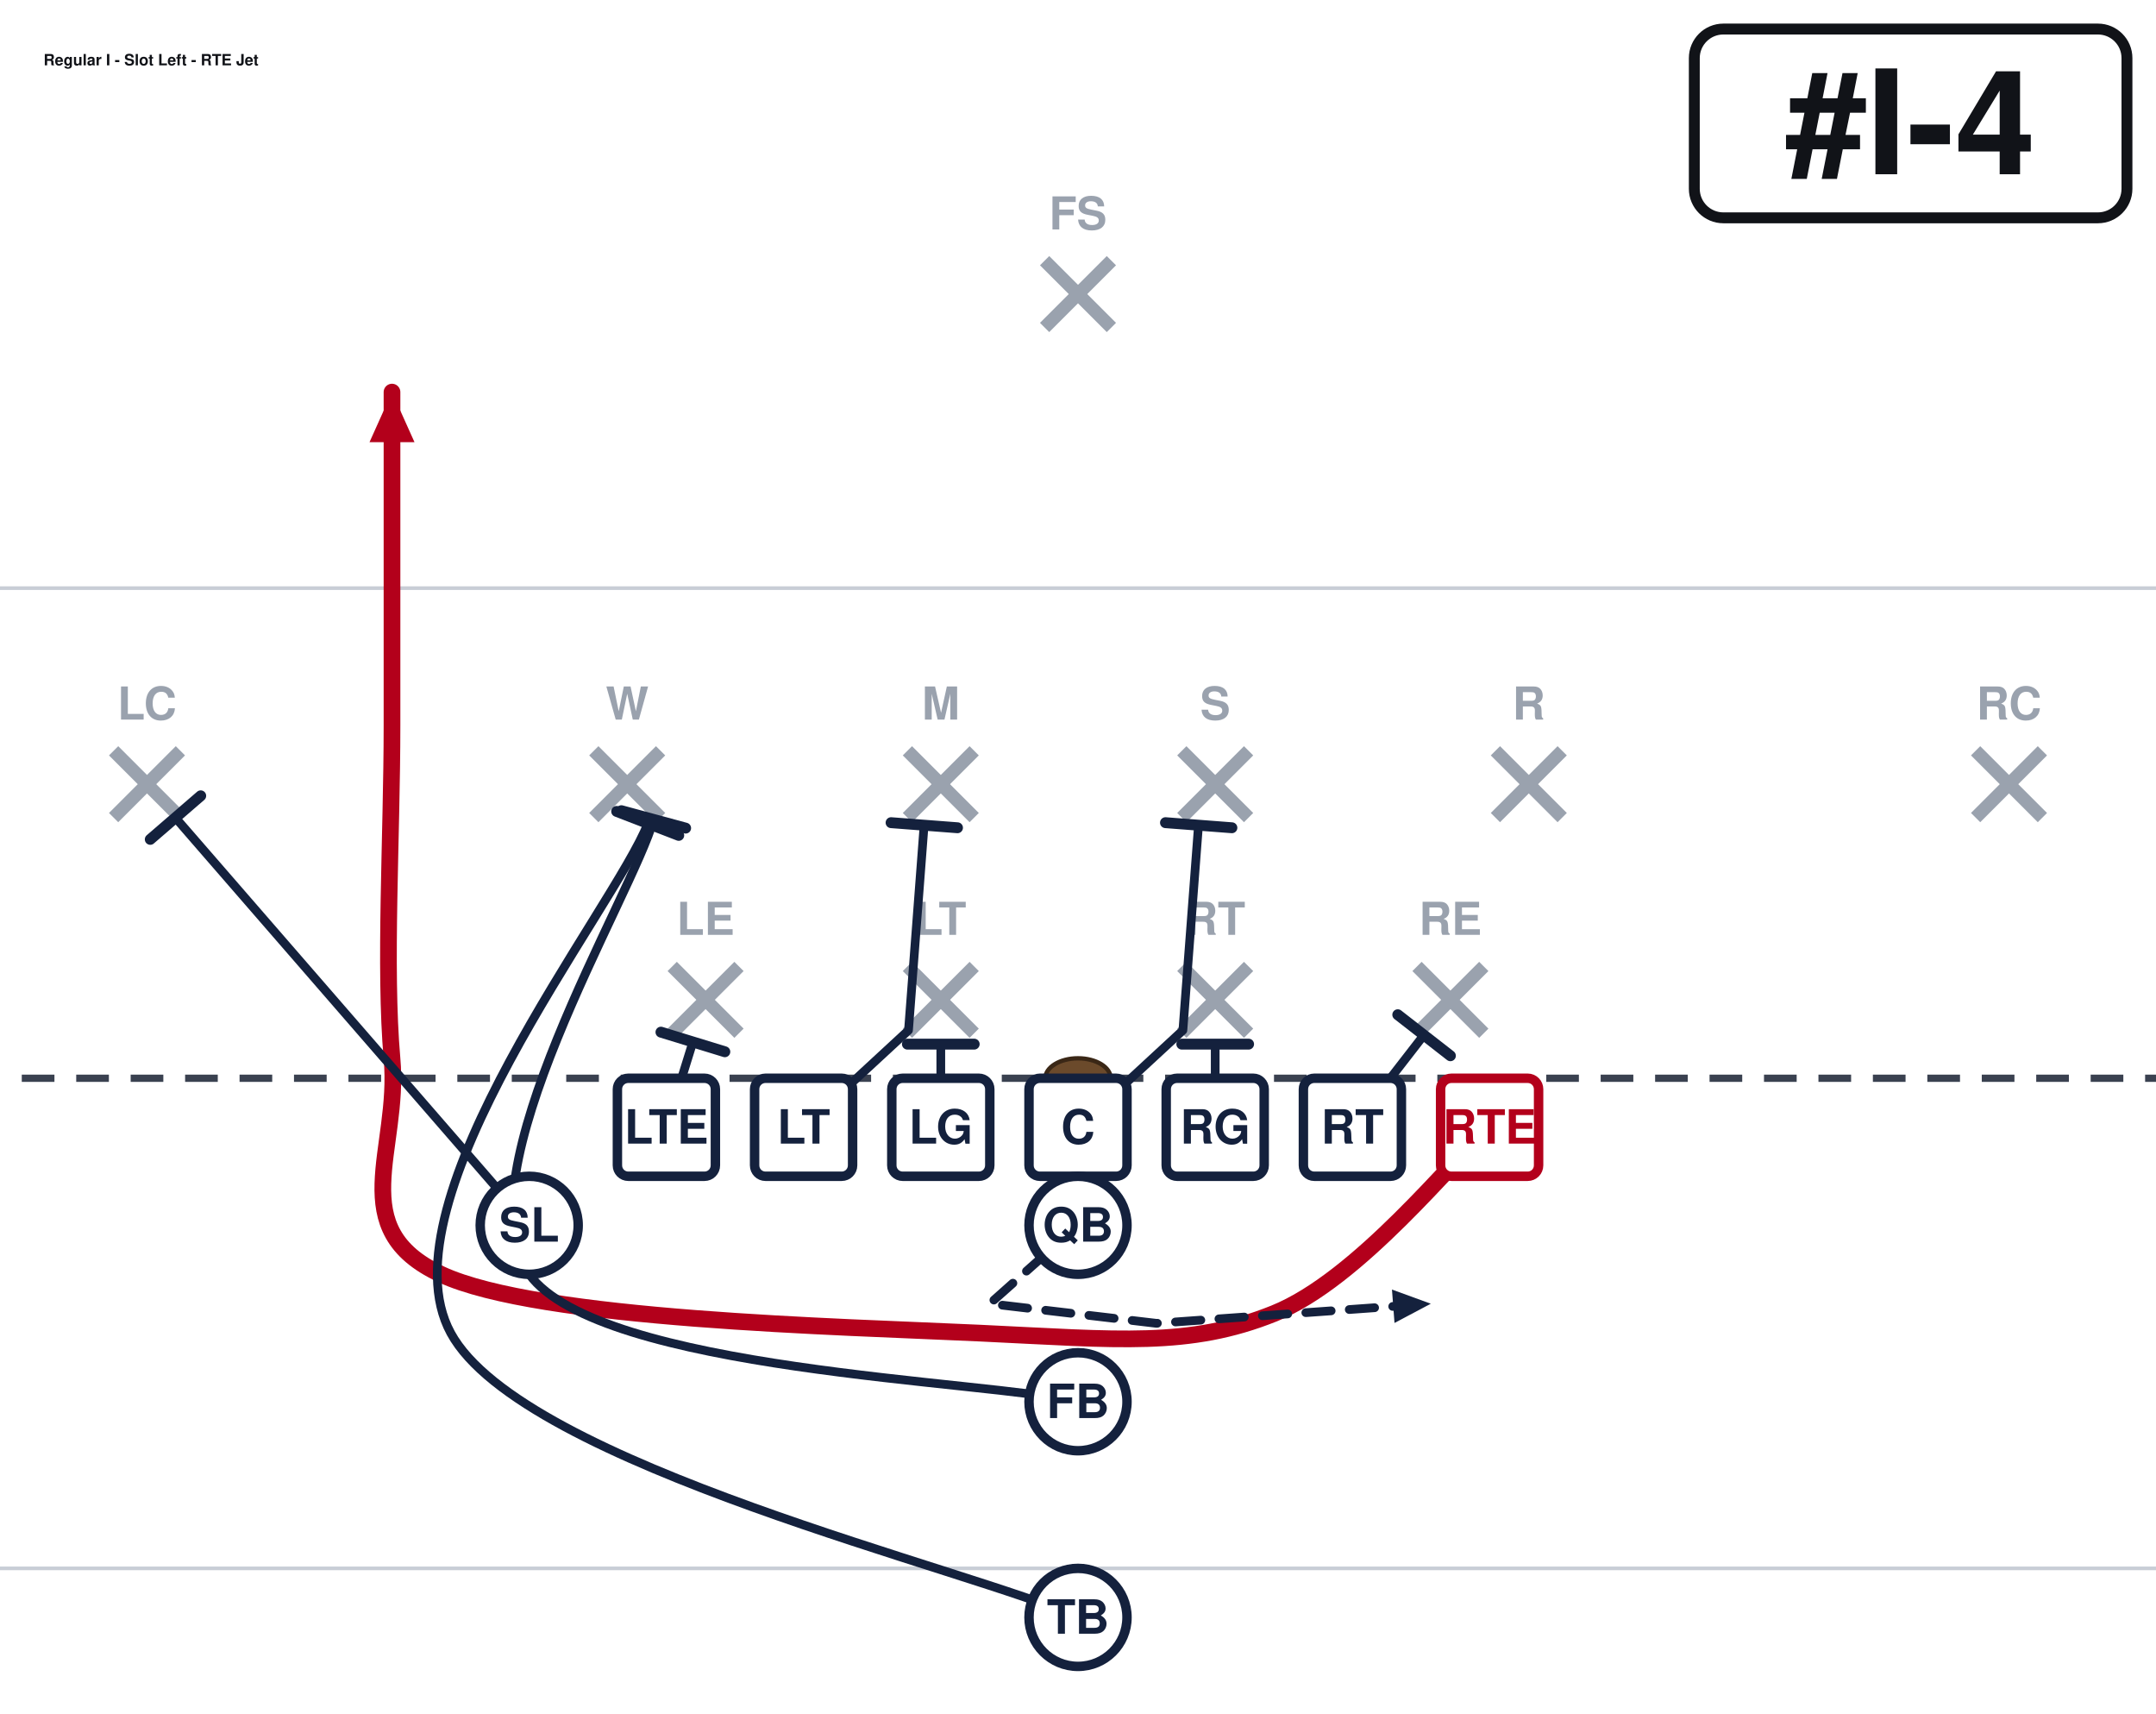
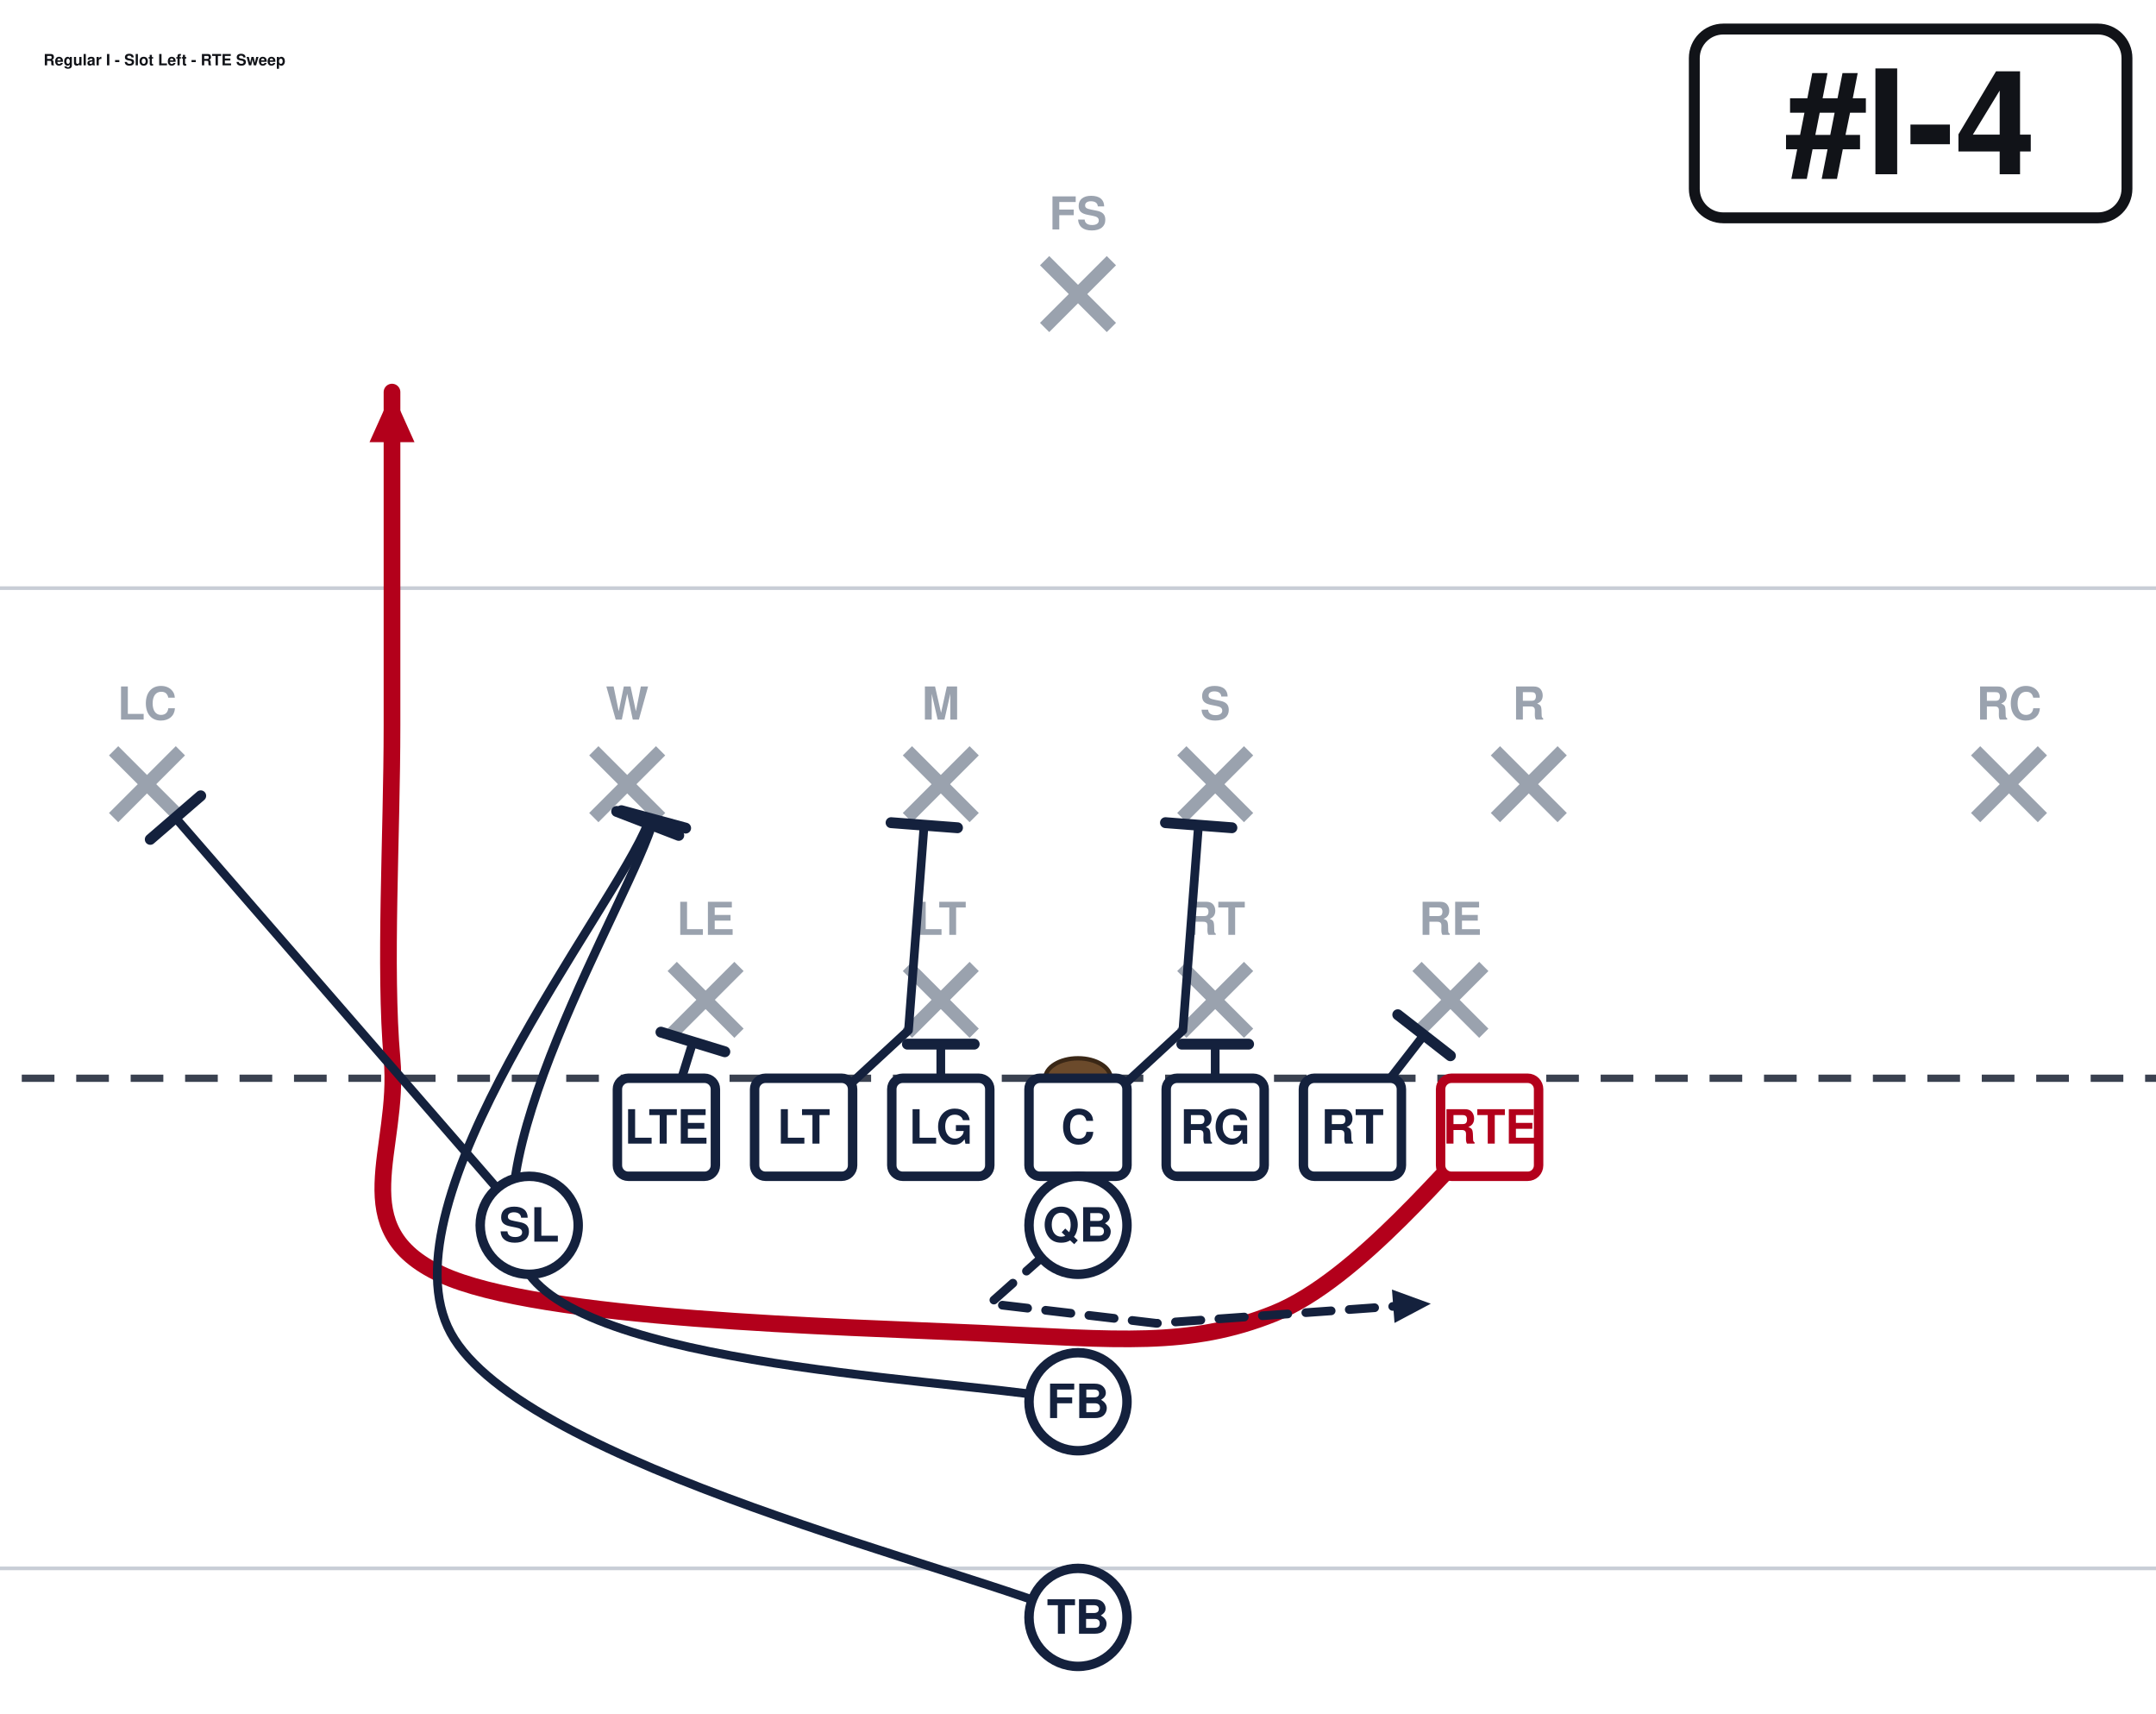
<svg xmlns="http://www.w3.org/2000/svg" width="594" height="472" viewBox="54 27 594 472" font-family="Segoe UI, Helvetica, Arial, sans-serif" role="img">
  <rect x="0" y="0" width="702" height="513" fill="#ffffff" />
  <line x1="0" y1="459.0" x2="702" y2="459.0" stroke="#c8cdd6" stroke-width="1" />
  <line x1="0" y1="189.0" x2="702" y2="189.0" stroke="#c8cdd6" stroke-width="1" />
  <line x1="0" y1="324.0" x2="702" y2="324.0" stroke="#3a4150" stroke-width="2" stroke-dasharray="9 6" />
  <ellipse cx="351.0" cy="324.0" rx="9" ry="5.5" fill="#6b4a2b" stroke="#3a2716" stroke-width="1.2" />
  <line x1="239.2" y1="293.2" x2="257.6" y2="311.6" stroke="#9aa2ae" stroke-width="3.6" />
  <line x1="257.6" y1="293.2" x2="239.2" y2="311.6" stroke="#9aa2ae" stroke-width="3.6" />
  <text x="248.4" y="284.5" text-anchor="middle" font-size="12.5" fill="#9aa2ae" font-weight="600">LE</text>
  <line x1="304.0" y1="293.2" x2="322.4" y2="311.6" stroke="#9aa2ae" stroke-width="3.6" />
  <line x1="322.4" y1="293.2" x2="304.0" y2="311.6" stroke="#9aa2ae" stroke-width="3.6" />
  <text x="313.2" y="284.5" text-anchor="middle" font-size="12.5" fill="#9aa2ae" font-weight="600">LT</text>
  <line x1="379.6" y1="293.2" x2="398.0" y2="311.6" stroke="#9aa2ae" stroke-width="3.6" />
  <line x1="398.0" y1="293.2" x2="379.6" y2="311.6" stroke="#9aa2ae" stroke-width="3.6" />
  <text x="388.8" y="284.5" text-anchor="middle" font-size="12.5" fill="#9aa2ae" font-weight="600">RT</text>
  <line x1="444.4" y1="293.2" x2="462.8" y2="311.6" stroke="#9aa2ae" stroke-width="3.6" />
  <line x1="462.8" y1="293.2" x2="444.4" y2="311.6" stroke="#9aa2ae" stroke-width="3.6" />
  <text x="453.6" y="284.5" text-anchor="middle" font-size="12.5" fill="#9aa2ae" font-weight="600">RE</text>
  <line x1="217.6" y1="233.8" x2="236.0" y2="252.2" stroke="#9aa2ae" stroke-width="3.6" />
  <line x1="236.0" y1="233.8" x2="217.6" y2="252.2" stroke="#9aa2ae" stroke-width="3.6" />
  <text x="226.8" y="225.2" text-anchor="middle" font-size="12.5" fill="#9aa2ae" font-weight="600">W</text>
  <line x1="304.0" y1="233.8" x2="322.4" y2="252.2" stroke="#9aa2ae" stroke-width="3.6" />
  <line x1="322.4" y1="233.8" x2="304.0" y2="252.2" stroke="#9aa2ae" stroke-width="3.6" />
  <text x="313.2" y="225.2" text-anchor="middle" font-size="12.5" fill="#9aa2ae" font-weight="600">M</text>
  <line x1="379.6" y1="233.8" x2="398.0" y2="252.2" stroke="#9aa2ae" stroke-width="3.6" />
  <line x1="398.0" y1="233.8" x2="379.6" y2="252.2" stroke="#9aa2ae" stroke-width="3.6" />
  <text x="388.8" y="225.2" text-anchor="middle" font-size="12.5" fill="#9aa2ae" font-weight="600">S</text>
  <line x1="466.0" y1="233.8" x2="484.4" y2="252.2" stroke="#9aa2ae" stroke-width="3.6" />
  <line x1="484.4" y1="233.8" x2="466.0" y2="252.2" stroke="#9aa2ae" stroke-width="3.6" />
  <text x="475.2" y="225.2" text-anchor="middle" font-size="12.5" fill="#9aa2ae" font-weight="600">R</text>
  <line x1="85.3" y1="233.8" x2="103.7" y2="252.2" stroke="#9aa2ae" stroke-width="3.6" />
  <line x1="103.7" y1="233.8" x2="85.3" y2="252.2" stroke="#9aa2ae" stroke-width="3.6" />
  <text x="94.5" y="225.2" text-anchor="middle" font-size="12.5" fill="#9aa2ae" font-weight="600">LC</text>
  <line x1="598.3" y1="233.8" x2="616.7" y2="252.2" stroke="#9aa2ae" stroke-width="3.6" />
  <line x1="616.7" y1="233.8" x2="598.3" y2="252.2" stroke="#9aa2ae" stroke-width="3.6" />
  <text x="607.5" y="225.2" text-anchor="middle" font-size="12.5" fill="#9aa2ae" font-weight="600">RC</text>
  <line x1="341.8" y1="98.8" x2="360.2" y2="117.2" stroke="#9aa2ae" stroke-width="3.6" />
  <line x1="360.2" y1="98.8" x2="341.8" y2="117.2" stroke="#9aa2ae" stroke-width="3.6" />
  <text x="351.0" y="90.2" text-anchor="middle" font-size="12.5" fill="#9aa2ae" font-weight="600">FS</text>
  <path d="M464.4,337.5 C454.5,346.1 428.4,379.4 405.0,388.8 C381.6,398.2 362.2,396.0 324.0,394.2 C285.8,392.4 202.5,390.6 175.5,378.0 C148.5,365.4 164.3,343.8 162.0,318.6 C159.8,293.4 162.0,257.4 162.0,226.8 C162.0,196.2 162.0,150.3 162.0,135.0" fill="none" stroke="#b3001b" stroke-width="4.6" stroke-linecap="round" stroke-linejoin="round" />
  <polygon points="162.0,135.0 168.2,148.8 155.8,148.8" fill="#b3001b" />
  <path d="M426.6,337.5 L446.3,312.1" fill="none" stroke="#14213d" stroke-width="2.4" stroke-linecap="round" stroke-linejoin="round" />
  <line x1="439.1" y1="306.5" x2="453.6" y2="317.8" stroke="#14213d" stroke-width="3.0" stroke-linecap="round" />
  <path d="M388.8,337.5 L388.8,314.6" fill="none" stroke="#14213d" stroke-width="2.4" stroke-linecap="round" stroke-linejoin="round" />
  <line x1="379.6" y1="314.6" x2="398.0" y2="314.6" stroke="#14213d" stroke-width="3.0" stroke-linecap="round" />
  <path d="M351.0,337.5 L379.9,310.8 L384.2,254.3" fill="none" stroke="#14213d" stroke-width="2.4" stroke-linecap="round" stroke-linejoin="round" />
  <line x1="375.1" y1="253.6" x2="393.4" y2="255.0" stroke="#14213d" stroke-width="3.0" stroke-linecap="round" />
  <path d="M313.2,337.5 L313.2,314.6" fill="none" stroke="#14213d" stroke-width="2.4" stroke-linecap="round" stroke-linejoin="round" />
  <line x1="304.0" y1="314.6" x2="322.4" y2="314.6" stroke="#14213d" stroke-width="3.0" stroke-linecap="round" />
  <path d="M275.4,337.5 L304.3,310.8 L308.6,254.3" fill="none" stroke="#14213d" stroke-width="2.4" stroke-linecap="round" stroke-linejoin="round" />
  <line x1="299.5" y1="253.6" x2="317.8" y2="255.0" stroke="#14213d" stroke-width="3.0" stroke-linecap="round" />
  <path d="M237.6,337.5 L244.9,314.0" fill="none" stroke="#14213d" stroke-width="2.4" stroke-linecap="round" stroke-linejoin="round" />
  <line x1="236.1" y1="311.3" x2="253.7" y2="316.7" stroke="#14213d" stroke-width="3.0" stroke-linecap="round" />
  <path d="M199.8,364.5 L102.3,252.2" fill="none" stroke="#14213d" stroke-width="2.4" stroke-linecap="round" stroke-linejoin="round" />
  <line x1="95.4" y1="258.2" x2="109.3" y2="246.2" stroke="#14213d" stroke-width="3.0" stroke-linecap="round" />
  <path d="M351.0,364.5 L326.7,386.1 L372.6,391.5 L448.2,386.1" fill="none" stroke="#14213d" stroke-width="2.4" stroke-linecap="round" stroke-linejoin="round" stroke-dasharray="7 5" />
  <polygon points="448.2,386.1 438.2,391.4 437.5,382.2" fill="#14213d" />
  <path d="M351.0,413.1 C325.8,407.2 219.3,404.7 199.8,378.0 C180.3,351.3 228.4,273.6 234.1,252.7" fill="none" stroke="#14213d" stroke-width="2.4" stroke-linecap="round" stroke-linejoin="round" />
  <line x1="225.2" y1="250.3" x2="242.9" y2="255.1" stroke="#14213d" stroke-width="3.0" stroke-linecap="round" />
  <path d="M351.0,472.5 C322.2,459.4 198.0,430.6 178.2,394.2 C158.4,357.8 223.4,277.2 232.5,253.8" fill="none" stroke="#14213d" stroke-width="2.4" stroke-linecap="round" stroke-linejoin="round" />
  <line x1="223.9" y1="250.5" x2="241.0" y2="257.1" stroke="#14213d" stroke-width="3.0" stroke-linecap="round" />
  <rect x="224.1" y="324.0" width="27.0" height="27.0" rx="3" fill="#ffffff" stroke="#14213d" stroke-width="2.6" />
  <text x="237.6" y="342.0" text-anchor="middle" font-size="13" font-weight="700" fill="#14213d">LTE</text>
  <rect x="261.9" y="324.0" width="27.0" height="27.0" rx="3" fill="#ffffff" stroke="#14213d" stroke-width="2.6" />
  <text x="275.4" y="342.0" text-anchor="middle" font-size="13" font-weight="700" fill="#14213d">LT</text>
  <rect x="299.7" y="324.0" width="27.0" height="27.0" rx="3" fill="#ffffff" stroke="#14213d" stroke-width="2.6" />
  <text x="313.2" y="342.0" text-anchor="middle" font-size="13" font-weight="700" fill="#14213d">LG</text>
  <rect x="337.5" y="324.0" width="27.0" height="27.0" rx="3" fill="#ffffff" stroke="#14213d" stroke-width="2.6" />
  <text x="351.0" y="342.0" text-anchor="middle" font-size="13" font-weight="700" fill="#14213d">C</text>
  <rect x="375.3" y="324.0" width="27.0" height="27.0" rx="3" fill="#ffffff" stroke="#14213d" stroke-width="2.6" />
  <text x="388.8" y="342.0" text-anchor="middle" font-size="13" font-weight="700" fill="#14213d">RG</text>
  <rect x="413.1" y="324.0" width="27.0" height="27.0" rx="3" fill="#ffffff" stroke="#14213d" stroke-width="2.6" />
  <text x="426.6" y="342.0" text-anchor="middle" font-size="13" font-weight="700" fill="#14213d">RT</text>
  <rect x="450.9" y="324.0" width="27.0" height="27.0" rx="3" fill="#ffffff" stroke="#b3001b" stroke-width="2.6" />
  <text x="464.4" y="342.0" text-anchor="middle" font-size="13" font-weight="700" fill="#b3001b">RTE</text>
  <circle cx="199.8" cy="364.5" r="13.5" fill="#ffffff" stroke="#14213d" stroke-width="2.6" />
  <text x="199.8" y="369.0" text-anchor="middle" font-size="13" font-weight="700" fill="#14213d">SL</text>
  <circle cx="351.0" cy="364.5" r="13.5" fill="#ffffff" stroke="#14213d" stroke-width="2.6" />
  <text x="351.0" y="369.0" text-anchor="middle" font-size="13" font-weight="700" fill="#14213d">QB</text>
  <circle cx="351.0" cy="413.1" r="13.5" fill="#ffffff" stroke="#14213d" stroke-width="2.6" />
  <text x="351.0" y="417.6" text-anchor="middle" font-size="13" font-weight="700" fill="#14213d">FB</text>
  <circle cx="351.0" cy="472.5" r="13.5" fill="#ffffff" stroke="#14213d" stroke-width="2.6" />
  <text x="351.0" y="477.0" text-anchor="middle" font-size="13" font-weight="700" fill="#14213d">TB</text>
  <rect x="520.8" y="35.0" width="119.2" height="52.0" rx="8" fill="#ffffff" stroke="#111318" stroke-width="3" />
  <text x="580.4" y="75.0" text-anchor="middle" font-size="40" font-weight="800" fill="#111318">#I-4</text>
-   <text x="66.0" y="45.0" font-size="4.3" font-weight="700" fill="#111318">Regular I - Slot Left - RTE Jet</text>
+   <text x="66.0" y="45.0" font-size="4.3" font-weight="700" fill="#111318">Regular I - Slot Left - RTE Sweep</text>
</svg>
